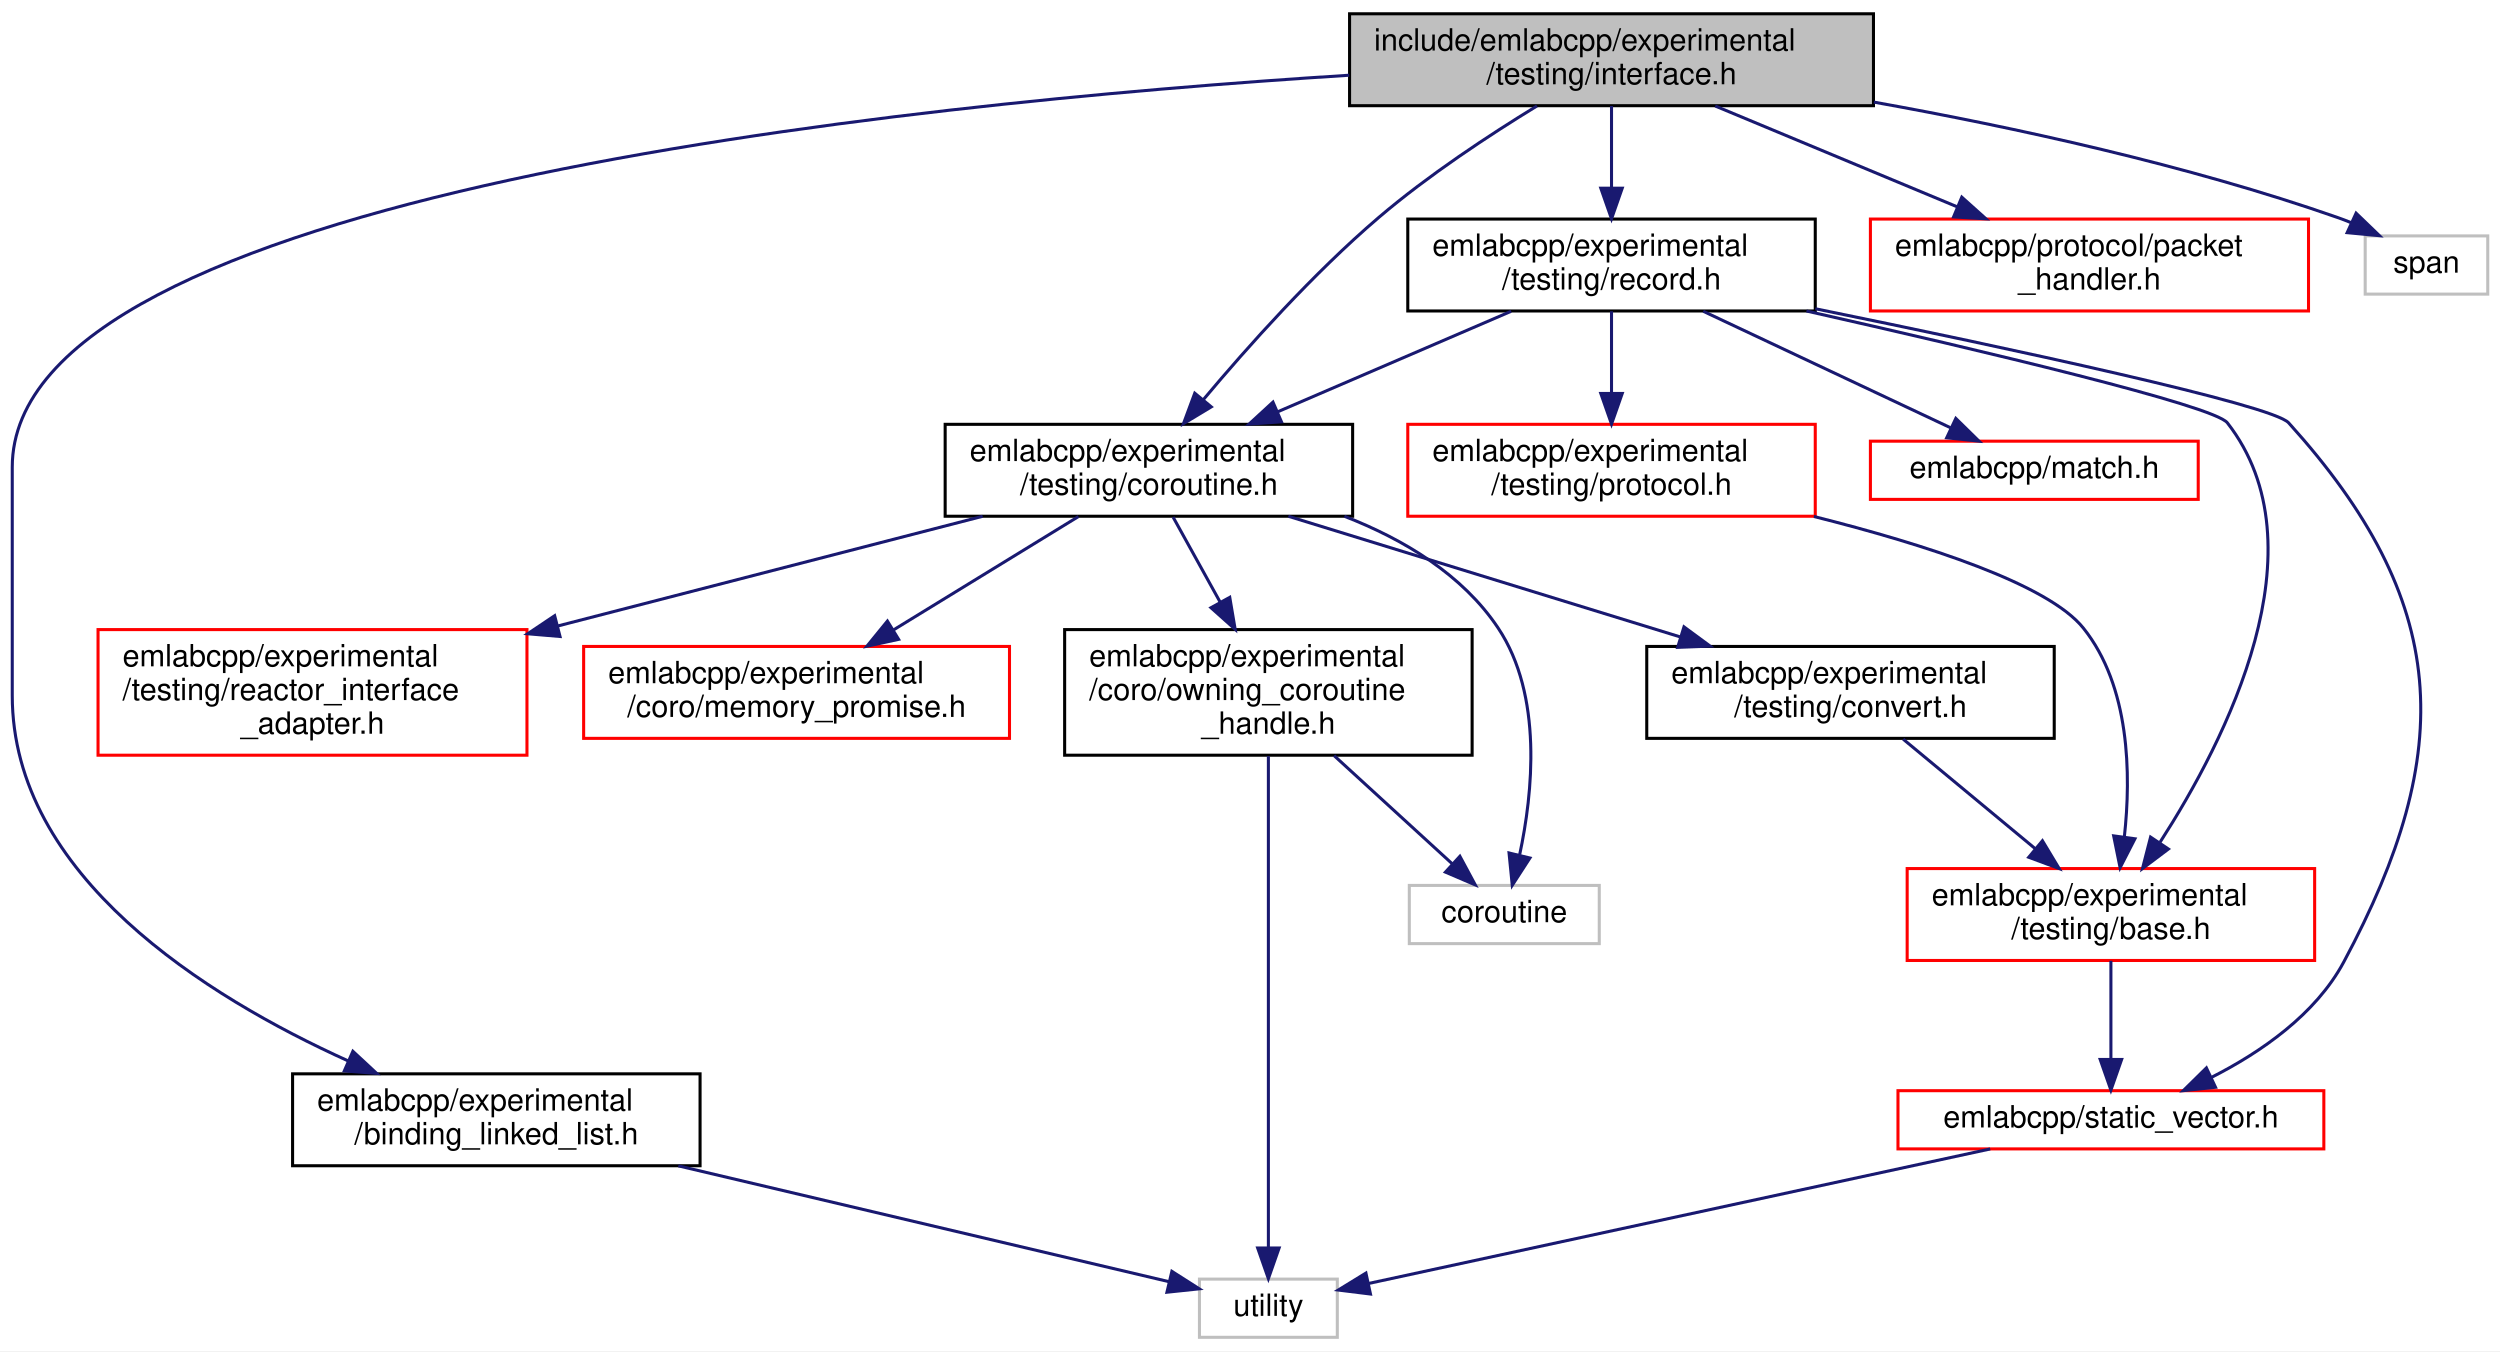
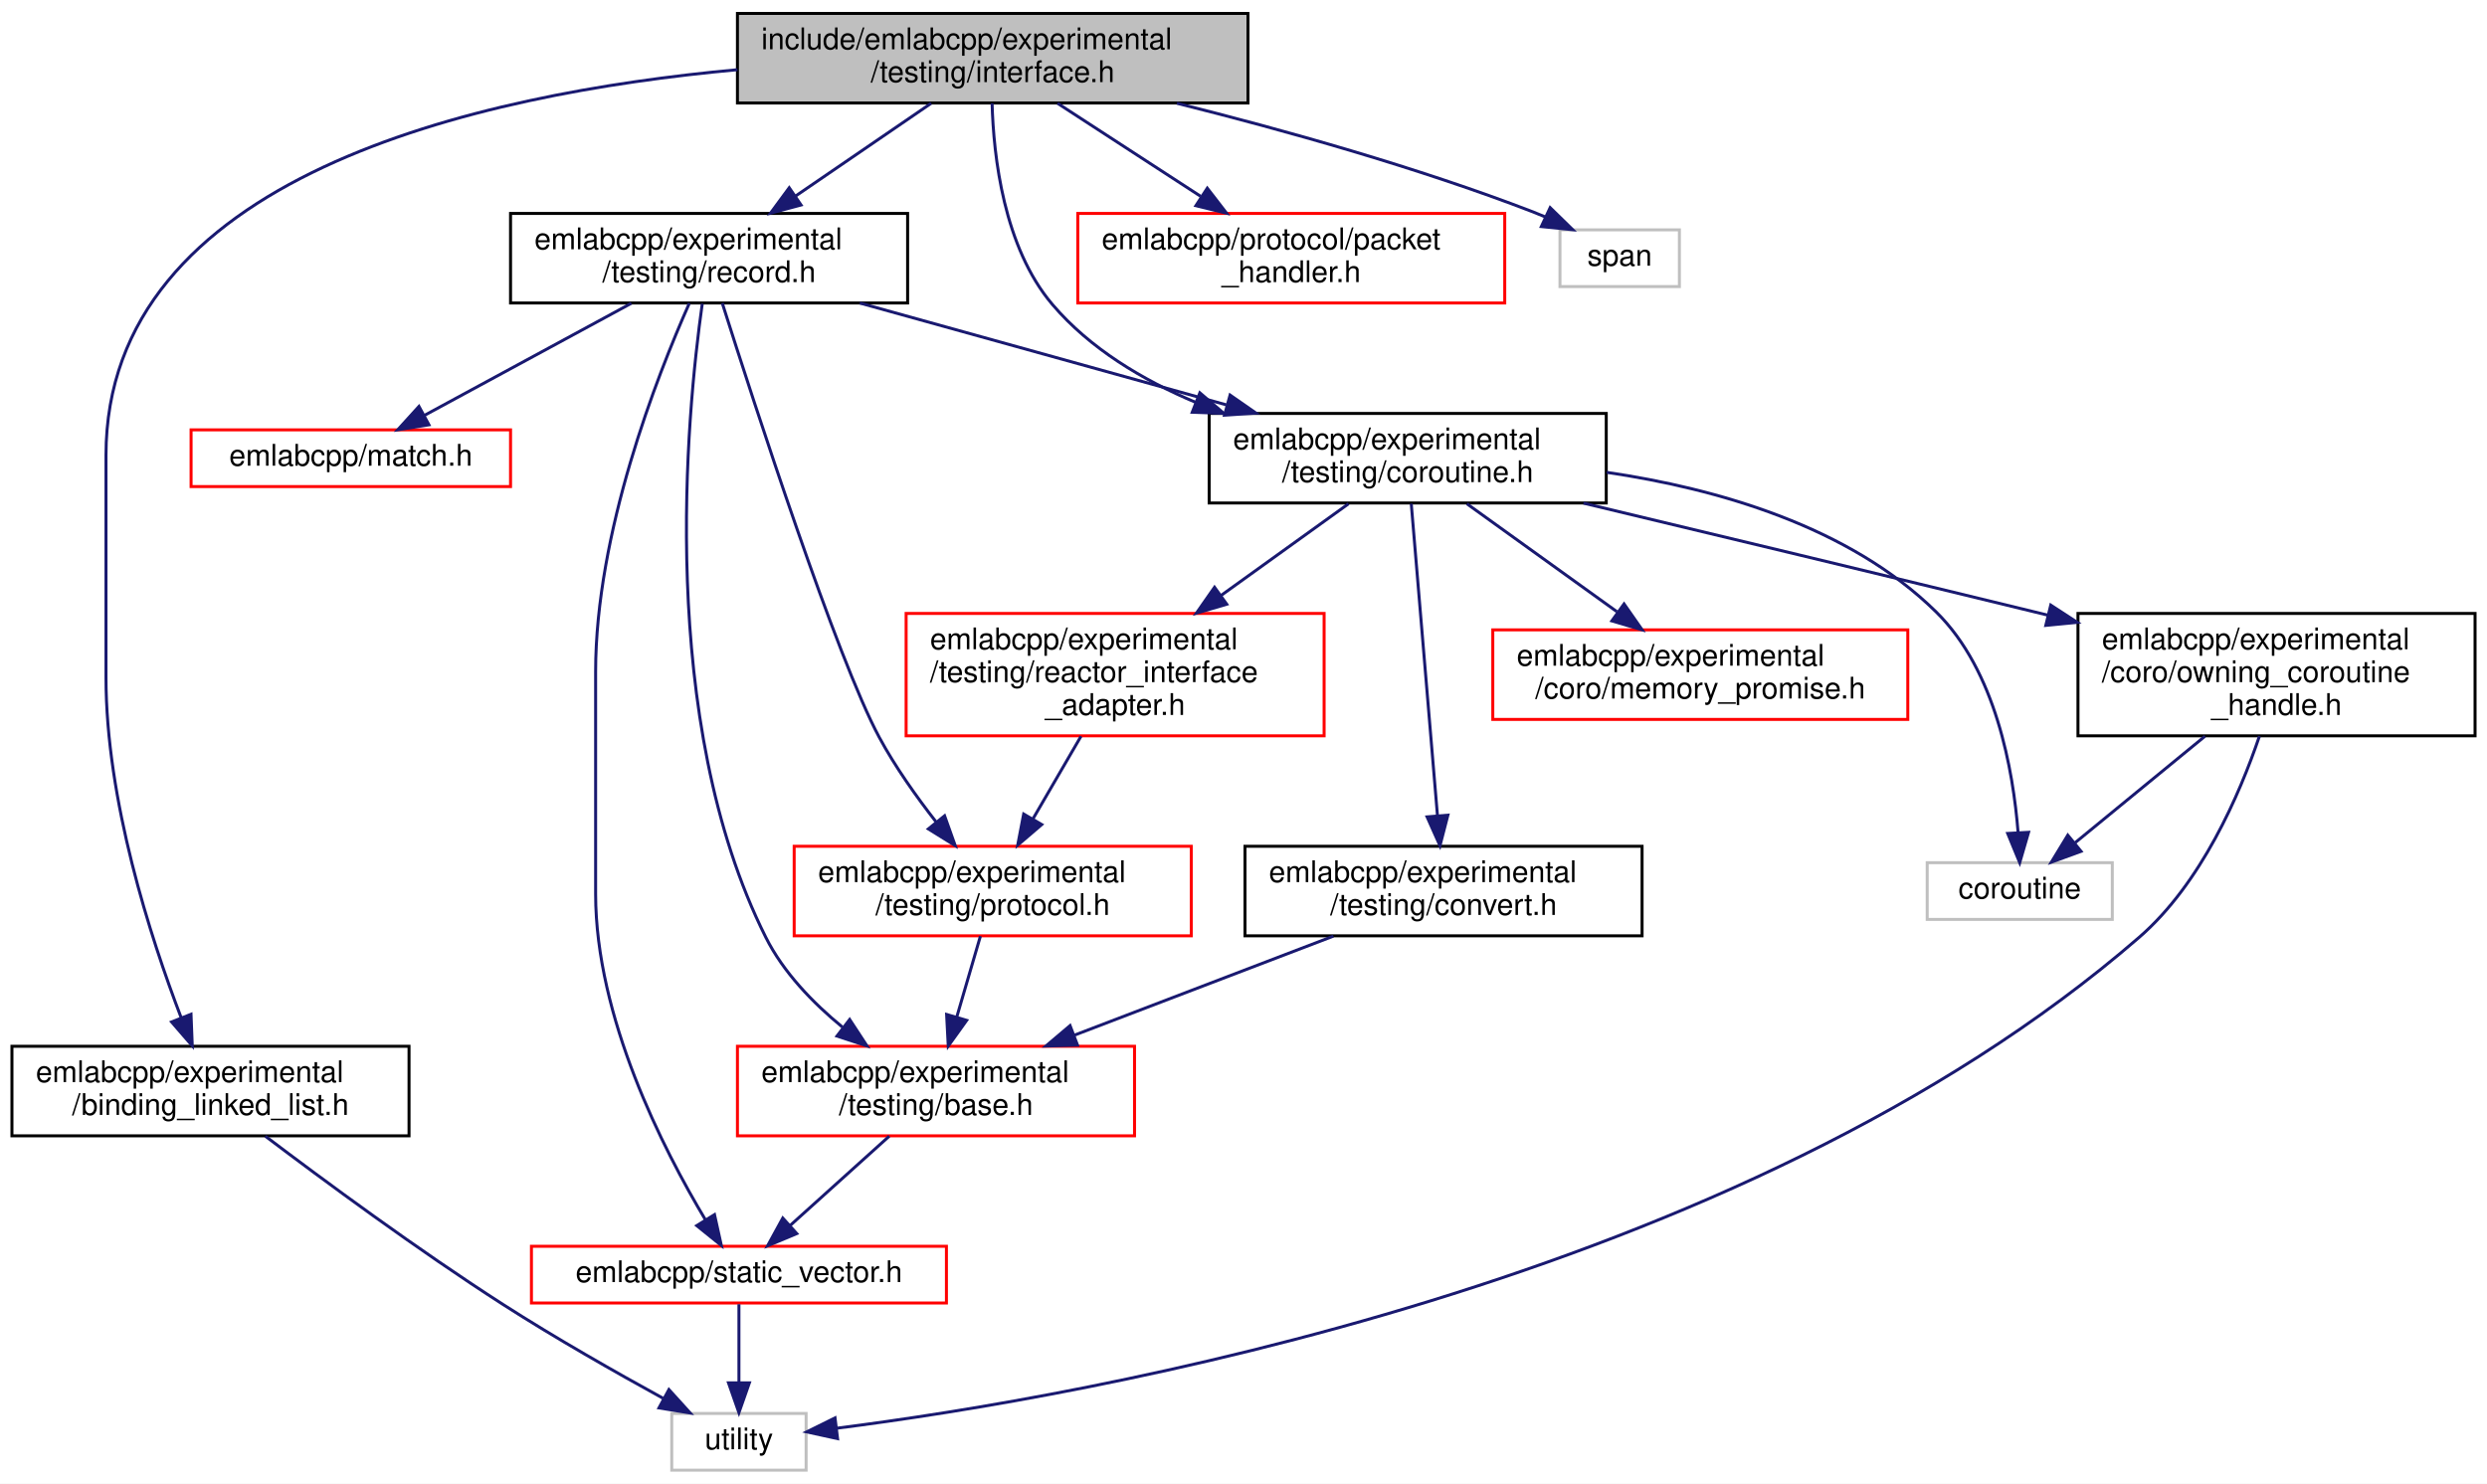
- <svg xmlns="http://www.w3.org/2000/svg" xmlns:xlink="http://www.w3.org/1999/xlink" width="816pt" height="441pt" viewBox="0.00 0.00 816.00 441.00">
-   <g id="graph0" class="graph" transform="scale(1 1) rotate(0) translate(4 437)">
-     <polygon fill="white" stroke="transparent" points="-4,4 -4,-437 812,-437 812,4 -4,4" />
+ <svg xmlns="http://www.w3.org/2000/svg" xmlns:xlink="http://www.w3.org/1999/xlink" width="833pt" height="497pt" viewBox="0.00 0.00 833.00 497.00">
+   <g id="graph0" class="graph" transform="scale(1 1) rotate(0) translate(4 493)">
+     <polygon fill="white" stroke="transparent" points="-4,4 -4,-493 829,-493 829,4 -4,4" />
    <g id="node1" class="node">
      <g id="a_node1">
        <a xlink:title=" ">
-           <polygon fill="#bfbfbf" stroke="black" points="436.5,-402.5 436.5,-432.5 607.5,-432.5 607.5,-402.5 436.5,-402.5" />
-           <text text-anchor="start" x="444.5" y="-420.5" font-family="Helvetica,sans-Serif" font-size="10.00">include/emlabcpp/experimental</text>
-           <text text-anchor="middle" x="522" y="-409.5" font-family="Helvetica,sans-Serif" font-size="10.00">/testing/interface.h</text>
+           <polygon fill="#bfbfbf" stroke="black" points="243,-458.5 243,-488.5 414,-488.5 414,-458.5 243,-458.5" />
+           <text text-anchor="start" x="251" y="-476.5" font-family="Helvetica,sans-Serif" font-size="10.00">include/emlabcpp/experimental</text>
+           <text text-anchor="middle" x="328.5" y="-465.5" font-family="Helvetica,sans-Serif" font-size="10.00">/testing/interface.h</text>
        </a>
      </g>
    </g>
    <g id="node2" class="node">
      <g id="a_node2">
        <a xlink:href="binding__linked__list_8h.html" target="_top" xlink:title=" ">
-           <polygon fill="white" stroke="black" points="91.5,-56.5 91.5,-86.5 224.5,-86.5 224.5,-56.5 91.5,-56.5" />
-           <text text-anchor="start" x="99.5" y="-74.5" font-family="Helvetica,sans-Serif" font-size="10.00">emlabcpp/experimental</text>
-           <text text-anchor="middle" x="158" y="-63.5" font-family="Helvetica,sans-Serif" font-size="10.00">/binding_linked_list.h</text>
+           <polygon fill="white" stroke="black" points="0,-112.5 0,-142.5 133,-142.5 133,-112.5 0,-112.5" />
+           <text text-anchor="start" x="8" y="-130.5" font-family="Helvetica,sans-Serif" font-size="10.00">emlabcpp/experimental</text>
+           <text text-anchor="middle" x="66.5" y="-119.5" font-family="Helvetica,sans-Serif" font-size="10.00">/binding_linked_list.h</text>
        </a>
      </g>
    </g>
    <g id="edge1" class="edge">
-       <path fill="none" stroke="midnightblue" d="M436.39,-412.45C288.3,-403.08 0,-373.42 0,-284.5 0,-284.5 0,-284.5 0,-210 0,-151.15 63.15,-111.75 109.61,-90.73" />
-       <polygon fill="midnightblue" stroke="midnightblue" points="111.18,-93.86 118.94,-86.65 108.38,-87.45 111.18,-93.86" />
+       <path fill="none" stroke="midnightblue" d="M242.99,-469.65C155.25,-461.61 31.5,-433.74 31.5,-340.5 31.5,-340.5 31.5,-340.5 31.5,-266 31.5,-224.94 46.34,-179.05 56.7,-152.03" />
+       <polygon fill="midnightblue" stroke="midnightblue" points="59.98,-153.23 60.4,-142.65 53.47,-150.66 59.98,-153.23" />
    </g>
    <g id="node4" class="node">
      <g id="a_node4">
        <a xlink:href="coroutine_8h.html" target="_top" xlink:title=" ">
-           <polygon fill="white" stroke="black" points="304.5,-268.5 304.5,-298.5 437.5,-298.5 437.5,-268.5 304.5,-268.5" />
-           <text text-anchor="start" x="312.5" y="-286.5" font-family="Helvetica,sans-Serif" font-size="10.00">emlabcpp/experimental</text>
-           <text text-anchor="middle" x="371" y="-275.5" font-family="Helvetica,sans-Serif" font-size="10.00">/testing/coroutine.h</text>
+           <polygon fill="white" stroke="black" points="401,-324.5 401,-354.5 534,-354.5 534,-324.5 401,-324.5" />
+           <text text-anchor="start" x="409" y="-342.5" font-family="Helvetica,sans-Serif" font-size="10.00">emlabcpp/experimental</text>
+           <text text-anchor="middle" x="467.5" y="-331.5" font-family="Helvetica,sans-Serif" font-size="10.00">/testing/coroutine.h</text>
        </a>
      </g>
    </g>
    <g id="edge3" class="edge">
-       <path fill="none" stroke="midnightblue" d="M497.67,-402.42C482.21,-392.97 462.14,-379.78 446,-366 424.64,-347.76 403.23,-323.8 388.79,-306.58" />
-       <polygon fill="midnightblue" stroke="midnightblue" points="391.36,-304.2 382.29,-298.73 385.97,-308.66 391.36,-304.2" />
-     </g>
-     <g id="node12" class="node">
-       <g id="a_node12">
+       <path fill="none" stroke="midnightblue" d="M328.29,-458.41C328.77,-440.67 332.17,-410.2 348.5,-391 361.07,-376.23 378.72,-365.67 396.58,-358.17" />
+       <polygon fill="midnightblue" stroke="midnightblue" points="397.88,-361.42 405.92,-354.52 395.33,-354.9 397.88,-361.42" />
+     </g>
+     <g id="node13" class="node">
+       <g id="a_node13">
        <a xlink:href="record_8h.html" target="_top" xlink:title=" ">
-           <polygon fill="white" stroke="black" points="455.5,-335.5 455.5,-365.5 588.5,-365.5 588.5,-335.5 455.5,-335.5" />
-           <text text-anchor="start" x="463.5" y="-353.5" font-family="Helvetica,sans-Serif" font-size="10.00">emlabcpp/experimental</text>
-           <text text-anchor="middle" x="522" y="-342.5" font-family="Helvetica,sans-Serif" font-size="10.00">/testing/record.h</text>
-         </a>
-       </g>
-     </g>
-     <g id="edge14" class="edge">
-       <path fill="none" stroke="midnightblue" d="M522,-402.4C522,-394.64 522,-384.81 522,-375.86" />
-       <polygon fill="midnightblue" stroke="midnightblue" points="525.5,-375.58 522,-365.58 518.5,-375.58 525.5,-375.58" />
+           <polygon fill="white" stroke="black" points="167,-391.5 167,-421.5 300,-421.5 300,-391.5 167,-391.5" />
+           <text text-anchor="start" x="175" y="-409.5" font-family="Helvetica,sans-Serif" font-size="10.00">emlabcpp/experimental</text>
+           <text text-anchor="middle" x="233.5" y="-398.5" font-family="Helvetica,sans-Serif" font-size="10.00">/testing/record.h</text>
+         </a>
+       </g>
+     </g>
+     <g id="edge16" class="edge">
+       <path fill="none" stroke="midnightblue" d="M307.89,-458.4C294.57,-449.28 277.04,-437.29 262.34,-427.24" />
+       <polygon fill="midnightblue" stroke="midnightblue" points="264.3,-424.33 254.07,-421.58 260.35,-430.11 264.3,-424.33" />
    </g>
    <g id="node15" class="node">
      <g id="a_node15">
        <a xlink:href="packet__handler_8h.html" target="_top" xlink:title=" ">
-           <polygon fill="white" stroke="red" points="606.5,-335.5 606.5,-365.5 749.5,-365.5 749.5,-335.5 606.5,-335.5" />
-           <text text-anchor="start" x="614.5" y="-353.5" font-family="Helvetica,sans-Serif" font-size="10.00">emlabcpp/protocol/packet</text>
-           <text text-anchor="middle" x="678" y="-342.5" font-family="Helvetica,sans-Serif" font-size="10.00">_handler.h</text>
-         </a>
-       </g>
-     </g>
-     <g id="edge21" class="edge">
-       <path fill="none" stroke="midnightblue" d="M555.85,-402.4C579.05,-392.73 610.03,-379.82 634.98,-369.43" />
-       <polygon fill="midnightblue" stroke="midnightblue" points="636.33,-372.65 644.22,-365.58 633.64,-366.19 636.33,-372.65" />
+           <polygon fill="white" stroke="red" points="357,-391.5 357,-421.5 500,-421.5 500,-391.5 357,-391.5" />
+           <text text-anchor="start" x="365" y="-409.5" font-family="Helvetica,sans-Serif" font-size="10.00">emlabcpp/protocol/packet</text>
+           <text text-anchor="middle" x="428.5" y="-398.5" font-family="Helvetica,sans-Serif" font-size="10.00">_handler.h</text>
+         </a>
+       </g>
+     </g>
+     <g id="edge22" class="edge">
+       <path fill="none" stroke="midnightblue" d="M350.2,-458.4C364.22,-449.28 382.67,-437.29 398.14,-427.24" />
+       <polygon fill="midnightblue" stroke="midnightblue" points="400.37,-429.96 406.84,-421.58 396.55,-424.09 400.37,-429.96" />
    </g>
    <g id="node16" class="node">
      <g id="a_node16">
        <a xlink:title=" ">
-           <polygon fill="white" stroke="#bfbfbf" points="768,-341 768,-360 808,-360 808,-341 768,-341" />
-           <text text-anchor="middle" x="788" y="-348" font-family="Helvetica,sans-Serif" font-size="10.00">span</text>
-         </a>
-       </g>
-     </g>
-     <g id="edge22" class="edge">
-       <path fill="none" stroke="midnightblue" d="M607.62,-403.67C653.31,-395.48 710.06,-383.13 759,-366 760.43,-365.5 761.88,-364.95 763.32,-364.35" />
-       <polygon fill="midnightblue" stroke="midnightblue" points="765.03,-367.42 772.66,-360.07 762.11,-361.06 765.03,-367.42" />
+           <polygon fill="white" stroke="#bfbfbf" points="518.5,-397 518.5,-416 558.5,-416 558.5,-397 518.5,-397" />
+           <text text-anchor="middle" x="538.5" y="-404" font-family="Helvetica,sans-Serif" font-size="10.00">span</text>
+         </a>
+       </g>
+     </g>
+     <g id="edge23" class="edge">
+       <path fill="none" stroke="midnightblue" d="M390.19,-458.41C425.64,-449.54 470.69,-436.96 509.5,-422 510.88,-421.47 512.28,-420.89 513.68,-420.29" />
+       <polygon fill="midnightblue" stroke="midnightblue" points="515.21,-423.44 522.79,-416.04 512.25,-417.1 515.21,-423.44" />
    </g>
    <g id="node3" class="node">
      <g id="a_node3">
        <a xlink:title=" ">
-           <polygon fill="white" stroke="#bfbfbf" points="387.5,-0.5 387.5,-19.5 432.5,-19.5 432.5,-0.5 387.5,-0.5" />
-           <text text-anchor="middle" x="410" y="-7.5" font-family="Helvetica,sans-Serif" font-size="10.00">utility</text>
+           <polygon fill="white" stroke="#bfbfbf" points="221,-0.5 221,-19.5 266,-19.5 266,-0.5 221,-0.5" />
+           <text text-anchor="middle" x="243.5" y="-7.5" font-family="Helvetica,sans-Serif" font-size="10.00">utility</text>
        </a>
      </g>
    </g>
    <g id="edge2" class="edge">
-       <path fill="none" stroke="midnightblue" d="M217.4,-56.47C267.46,-44.65 337.21,-28.19 377.59,-18.65" />
-       <polygon fill="midnightblue" stroke="midnightblue" points="378.5,-22.03 387.43,-16.33 376.89,-15.22 378.5,-22.03" />
+       <path fill="none" stroke="midnightblue" d="M84.88,-112.38C104.27,-97.7 135.93,-74.34 164.5,-56 181.99,-44.77 202.39,-33.19 218.07,-24.59" />
+       <polygon fill="midnightblue" stroke="midnightblue" points="220.05,-27.5 227.17,-19.65 216.71,-21.35 220.05,-27.5" />
    </g>
    <g id="node5" class="node">
      <g id="a_node5">
        <a xlink:href="memory__promise_8h.html" target="_top" xlink:title=" ">
-           <polygon fill="white" stroke="red" points="186.5,-196 186.5,-226 325.5,-226 325.5,-196 186.5,-196" />
-           <text text-anchor="start" x="194.5" y="-214" font-family="Helvetica,sans-Serif" font-size="10.00">emlabcpp/experimental</text>
-           <text text-anchor="middle" x="256" y="-203" font-family="Helvetica,sans-Serif" font-size="10.00">/coro/memory_promise.h</text>
+           <polygon fill="white" stroke="red" points="496,-252 496,-282 635,-282 635,-252 496,-252" />
+           <text text-anchor="start" x="504" y="-270" font-family="Helvetica,sans-Serif" font-size="10.00">emlabcpp/experimental</text>
+           <text text-anchor="middle" x="565.5" y="-259" font-family="Helvetica,sans-Serif" font-size="10.00">/coro/memory_promise.h</text>
        </a>
      </g>
    </g>
    <g id="edge4" class="edge">
-       <path fill="none" stroke="midnightblue" d="M348,-268.4C330.69,-257.79 306.75,-243.11 287.63,-231.39" />
-       <polygon fill="midnightblue" stroke="midnightblue" points="289.31,-228.32 278.96,-226.07 285.65,-234.28 289.31,-228.32" />
+       <path fill="none" stroke="midnightblue" d="M487.33,-324.23C501.77,-313.85 521.53,-299.63 537.56,-288.1" />
+       <polygon fill="midnightblue" stroke="midnightblue" points="539.96,-290.69 546.03,-282 535.87,-285 539.96,-290.69" />
    </g>
    <g id="node6" class="node">
      <g id="a_node6">
        <a xlink:href="owning__coroutine__handle_8h.html" target="_top" xlink:title=" ">
-           <polygon fill="white" stroke="black" points="343.5,-190.5 343.5,-231.5 476.5,-231.5 476.5,-190.5 343.5,-190.5" />
-           <text text-anchor="start" x="351.5" y="-219.5" font-family="Helvetica,sans-Serif" font-size="10.00">emlabcpp/experimental</text>
-           <text text-anchor="start" x="351.5" y="-208.5" font-family="Helvetica,sans-Serif" font-size="10.00">/coro/owning_coroutine</text>
-           <text text-anchor="middle" x="410" y="-197.5" font-family="Helvetica,sans-Serif" font-size="10.00">_handle.h</text>
+           <polygon fill="white" stroke="black" points="692,-246.5 692,-287.5 825,-287.5 825,-246.5 692,-246.5" />
+           <text text-anchor="start" x="700" y="-275.5" font-family="Helvetica,sans-Serif" font-size="10.00">emlabcpp/experimental</text>
+           <text text-anchor="start" x="700" y="-264.5" font-family="Helvetica,sans-Serif" font-size="10.00">/coro/owning_coroutine</text>
+           <text text-anchor="middle" x="758.5" y="-253.5" font-family="Helvetica,sans-Serif" font-size="10.00">_handle.h</text>
        </a>
      </g>
    </g>
    <g id="edge5" class="edge">
-       <path fill="none" stroke="midnightblue" d="M378.89,-268.23C383.31,-260.24 388.98,-250 394.27,-240.44" />
-       <polygon fill="midnightblue" stroke="midnightblue" points="397.39,-242.03 399.16,-231.59 391.26,-238.64 397.39,-242.03" />
+       <path fill="none" stroke="midnightblue" d="M526.36,-324.45C568.47,-314.37 626.5,-300.43 677.5,-288 678.95,-287.65 680.42,-287.29 681.89,-286.93" />
+       <polygon fill="midnightblue" stroke="midnightblue" points="682.88,-290.29 691.76,-284.51 681.22,-283.49 682.88,-290.29" />
    </g>
    <g id="node7" class="node">
      <g id="a_node7">
        <a xlink:title=" ">
-           <polygon fill="white" stroke="#bfbfbf" points="456,-129 456,-148 518,-148 518,-129 456,-129" />
-           <text text-anchor="middle" x="487" y="-136" font-family="Helvetica,sans-Serif" font-size="10.00">coroutine</text>
-         </a>
-       </g>
-     </g>
-     <g id="edge13" class="edge">
-       <path fill="none" stroke="midnightblue" d="M434.83,-268.48C454.17,-260.96 473.36,-249.47 485,-232 499.66,-210 496.29,-178.04 492.02,-158.04" />
-       <polygon fill="midnightblue" stroke="midnightblue" points="495.36,-156.94 489.6,-148.04 488.55,-158.59 495.36,-156.94" />
+           <polygon fill="white" stroke="#bfbfbf" points="641.5,-185 641.5,-204 703.5,-204 703.5,-185 641.5,-185" />
+           <text text-anchor="middle" x="672.5" y="-192" font-family="Helvetica,sans-Serif" font-size="10.00">coroutine</text>
+         </a>
+       </g>
+     </g>
+     <g id="edge15" class="edge">
+       <path fill="none" stroke="midnightblue" d="M534.14,-334.77C571.1,-329.32 615.35,-316.69 644.5,-288 664.48,-268.34 670.31,-234.95 671.94,-214.12" />
+       <polygon fill="midnightblue" stroke="midnightblue" points="675.45,-214.18 672.49,-204 668.46,-213.8 675.45,-214.18" />
    </g>
    <g id="node8" class="node">
      <g id="a_node8">
        <a xlink:href="experimental_2testing_2convert_8h.html" target="_top" xlink:title=" ">
-           <polygon fill="white" stroke="black" points="533.5,-196 533.5,-226 666.5,-226 666.5,-196 533.5,-196" />
-           <text text-anchor="start" x="541.5" y="-214" font-family="Helvetica,sans-Serif" font-size="10.00">emlabcpp/experimental</text>
-           <text text-anchor="middle" x="600" y="-203" font-family="Helvetica,sans-Serif" font-size="10.00">/testing/convert.h</text>
+           <polygon fill="white" stroke="black" points="413,-179.5 413,-209.5 546,-209.5 546,-179.5 413,-179.5" />
+           <text text-anchor="start" x="421" y="-197.5" font-family="Helvetica,sans-Serif" font-size="10.00">emlabcpp/experimental</text>
+           <text text-anchor="middle" x="479.5" y="-186.5" font-family="Helvetica,sans-Serif" font-size="10.00">/testing/convert.h</text>
        </a>
      </g>
    </g>
    <g id="edge8" class="edge">
-       <path fill="none" stroke="midnightblue" d="M416.52,-268.49C453.31,-257.16 505.26,-241.17 544.49,-229.09" />
-       <polygon fill="midnightblue" stroke="midnightblue" points="545.65,-232.39 554.18,-226.11 543.59,-225.7 545.65,-232.39" />
+       <path fill="none" stroke="midnightblue" d="M468.69,-324.27C470.74,-299.85 474.95,-249.74 477.47,-219.74" />
+       <polygon fill="midnightblue" stroke="midnightblue" points="480.96,-219.93 478.31,-209.68 473.99,-219.35 480.96,-219.93" />
    </g>
    <g id="node11" class="node">
      <g id="a_node11">
        <a xlink:href="reactor__interface__adapter_8h.html" target="_top" xlink:title=" ">
-           <polygon fill="white" stroke="red" points="28,-190.5 28,-231.5 168,-231.5 168,-190.5 28,-190.5" />
-           <text text-anchor="start" x="36" y="-219.5" font-family="Helvetica,sans-Serif" font-size="10.00">emlabcpp/experimental</text>
-           <text text-anchor="start" x="36" y="-208.5" font-family="Helvetica,sans-Serif" font-size="10.00">/testing/reactor_interface</text>
-           <text text-anchor="middle" x="98" y="-197.5" font-family="Helvetica,sans-Serif" font-size="10.00">_adapter.h</text>
+           <polygon fill="white" stroke="red" points="299.5,-246.5 299.5,-287.5 439.5,-287.5 439.5,-246.5 299.5,-246.5" />
+           <text text-anchor="start" x="307.5" y="-275.5" font-family="Helvetica,sans-Serif" font-size="10.00">emlabcpp/experimental</text>
+           <text text-anchor="start" x="307.5" y="-264.5" font-family="Helvetica,sans-Serif" font-size="10.00">/testing/reactor_interface</text>
+           <text text-anchor="middle" x="369.5" y="-253.5" font-family="Helvetica,sans-Serif" font-size="10.00">_adapter.h</text>
        </a>
      </g>
    </g>
    <g id="edge12" class="edge">
-       <path fill="none" stroke="midnightblue" d="M316.74,-268.49C277.13,-258.26 222.79,-244.22 178.18,-232.71" />
-       <polygon fill="midnightblue" stroke="midnightblue" points="178.79,-229.25 168.23,-230.14 177.04,-236.03 178.79,-229.25" />
+       <path fill="none" stroke="midnightblue" d="M447.67,-324.23C435.42,-315.42 419.35,-303.86 404.96,-293.51" />
+       <polygon fill="midnightblue" stroke="midnightblue" points="406.89,-290.59 396.73,-287.59 402.8,-296.27 406.89,-290.59" />
    </g>
    <g id="edge7" class="edge">
-       <path fill="none" stroke="midnightblue" d="M410,-190.19C410,-151.7 410,-67.3 410,-29.71" />
-       <polygon fill="midnightblue" stroke="midnightblue" points="413.5,-29.65 410,-19.65 406.5,-29.65 413.5,-29.65" />
+       <path fill="none" stroke="midnightblue" d="M752.78,-246.39C746.12,-226.78 733.29,-197.02 712.5,-179 578.67,-62.99 358.86,-25.08 276.25,-14.55" />
+       <polygon fill="midnightblue" stroke="midnightblue" points="276.54,-11.06 266.19,-13.32 275.69,-18.01 276.54,-11.06" />
    </g>
    <g id="edge6" class="edge">
-       <path fill="none" stroke="midnightblue" d="M431.45,-190.36C443.62,-179.21 458.65,-165.46 470,-155.06" />
-       <polygon fill="midnightblue" stroke="midnightblue" points="472.51,-157.51 477.53,-148.17 467.79,-152.34 472.51,-157.51" />
+       <path fill="none" stroke="midnightblue" d="M734.54,-246.36C720.81,-235.11 703.84,-221.19 691.12,-210.76" />
+       <polygon fill="midnightblue" stroke="midnightblue" points="693.03,-207.81 683.08,-204.17 688.59,-213.22 693.03,-207.81" />
    </g>
    <g id="node9" class="node">
      <g id="a_node9">
        <a xlink:href="experimental_2testing_2base_8h.html" target="_top" xlink:title=" ">
-           <polygon fill="white" stroke="red" points="618.5,-123.5 618.5,-153.5 751.5,-153.5 751.5,-123.5 618.5,-123.5" />
-           <text text-anchor="start" x="626.5" y="-141.5" font-family="Helvetica,sans-Serif" font-size="10.00">emlabcpp/experimental</text>
-           <text text-anchor="middle" x="685" y="-130.5" font-family="Helvetica,sans-Serif" font-size="10.00">/testing/base.h</text>
+           <polygon fill="white" stroke="red" points="243,-112.5 243,-142.5 376,-142.5 376,-112.5 243,-112.5" />
+           <text text-anchor="start" x="251" y="-130.5" font-family="Helvetica,sans-Serif" font-size="10.00">emlabcpp/experimental</text>
+           <text text-anchor="middle" x="309.5" y="-119.5" font-family="Helvetica,sans-Serif" font-size="10.00">/testing/base.h</text>
        </a>
      </g>
    </g>
    <g id="edge9" class="edge">
-       <path fill="none" stroke="midnightblue" d="M617.2,-195.73C629.61,-185.44 646.54,-171.4 660.38,-159.92" />
-       <polygon fill="midnightblue" stroke="midnightblue" points="662.65,-162.58 668.11,-153.5 658.18,-157.19 662.65,-162.58" />
+       <path fill="none" stroke="midnightblue" d="M442.61,-179.4C417.11,-169.64 382.98,-156.59 355.67,-146.15" />
+       <polygon fill="midnightblue" stroke="midnightblue" points="356.91,-142.88 346.32,-142.58 354.41,-149.42 356.91,-142.88" />
    </g>
    <g id="node10" class="node">
      <g id="a_node10">
        <a xlink:href="static__vector_8h.html" target="_top" xlink:title=" ">
-           <polygon fill="white" stroke="red" points="615.5,-62 615.5,-81 754.5,-81 754.5,-62 615.5,-62" />
-           <text text-anchor="middle" x="685" y="-69" font-family="Helvetica,sans-Serif" font-size="10.00">emlabcpp/static_vector.h</text>
+           <polygon fill="white" stroke="red" points="174,-56.5 174,-75.5 313,-75.5 313,-56.5 174,-56.5" />
+           <text text-anchor="middle" x="243.5" y="-63.5" font-family="Helvetica,sans-Serif" font-size="10.00">emlabcpp/static_vector.h</text>
        </a>
      </g>
    </g>
    <g id="edge10" class="edge">
-       <path fill="none" stroke="midnightblue" d="M685,-123.4C685,-114.06 685,-101.71 685,-91.52" />
-       <polygon fill="midnightblue" stroke="midnightblue" points="688.5,-91.19 685,-81.19 681.5,-91.19 688.5,-91.19" />
+       <path fill="none" stroke="midnightblue" d="M293.86,-112.4C283.87,-103.4 270.92,-91.72 260.65,-82.47" />
+       <polygon fill="midnightblue" stroke="midnightblue" points="262.87,-79.75 253.1,-75.66 258.19,-84.95 262.87,-79.75" />
    </g>
    <g id="edge11" class="edge">
-       <path fill="none" stroke="midnightblue" d="M645.6,-61.98C590.99,-50.16 493.32,-29.03 442.59,-18.05" />
-       <polygon fill="midnightblue" stroke="midnightblue" points="443.32,-14.63 432.81,-15.93 441.84,-21.47 443.32,-14.63" />
-     </g>
-     <g id="edge16" class="edge">
-       <path fill="none" stroke="midnightblue" d="M489.24,-335.4C466.88,-325.77 437.06,-312.94 412.96,-302.56" />
-       <polygon fill="midnightblue" stroke="midnightblue" points="414.27,-299.32 403.7,-298.58 411.5,-305.75 414.27,-299.32" />
-     </g>
-     <g id="edge15" class="edge">
-       <path fill="none" stroke="midnightblue" d="M585.62,-335.49C642.85,-322.58 718.62,-304.61 723,-299 754.68,-258.37 722.57,-195.47 701.04,-162.1" />
-       <polygon fill="midnightblue" stroke="midnightblue" points="703.77,-159.88 695.31,-153.51 697.95,-163.77 703.77,-159.88" />
-     </g>
-     <g id="edge20" class="edge">
-       <path fill="none" stroke="midnightblue" d="M588.52,-336.23C651.65,-323.34 737.69,-304.88 743,-299 795.72,-240.66 798.15,-192.3 761,-123 751.8,-105.84 733.92,-93.52 717.82,-85.35" />
-       <polygon fill="midnightblue" stroke="midnightblue" points="719.15,-82.11 708.62,-81.01 716.17,-88.44 719.15,-82.11" />
-     </g>
-     <g id="node13" class="node">
-       <g id="a_node13">
+       <path fill="none" stroke="midnightblue" d="M243.5,-56.08C243.5,-49.01 243.5,-38.86 243.5,-29.99" />
+       <polygon fill="midnightblue" stroke="midnightblue" points="247,-29.75 243.5,-19.75 240,-29.75 247,-29.75" />
+     </g>
+     <g id="node12" class="node">
+       <g id="a_node12">
        <a xlink:href="experimental_2testing_2protocol_8h.html" target="_top" xlink:title=" ">
-           <polygon fill="white" stroke="red" points="455.5,-268.5 455.5,-298.5 588.5,-298.5 588.5,-268.5 455.5,-268.5" />
-           <text text-anchor="start" x="463.5" y="-286.5" font-family="Helvetica,sans-Serif" font-size="10.00">emlabcpp/experimental</text>
-           <text text-anchor="middle" x="522" y="-275.5" font-family="Helvetica,sans-Serif" font-size="10.00">/testing/protocol.h</text>
-         </a>
-       </g>
+           <polygon fill="white" stroke="red" points="262,-179.5 262,-209.5 395,-209.5 395,-179.5 262,-179.5" />
+           <text text-anchor="start" x="270" y="-197.5" font-family="Helvetica,sans-Serif" font-size="10.00">emlabcpp/experimental</text>
+           <text text-anchor="middle" x="328.5" y="-186.5" font-family="Helvetica,sans-Serif" font-size="10.00">/testing/protocol.h</text>
+         </a>
+       </g>
+     </g>
+     <g id="edge13" class="edge">
+       <path fill="none" stroke="midnightblue" d="M358.08,-246.36C353.08,-237.77 347.19,-227.64 341.98,-218.68" />
+       <polygon fill="midnightblue" stroke="midnightblue" points="344.92,-216.78 336.87,-209.89 338.87,-220.3 344.92,-216.78" />
+     </g>
+     <g id="edge14" class="edge">
+       <path fill="none" stroke="midnightblue" d="M324.38,-179.4C322.06,-171.47 319.11,-161.38 316.45,-152.27" />
+       <polygon fill="midnightblue" stroke="midnightblue" points="319.78,-151.19 313.61,-142.58 313.06,-153.16 319.78,-151.19" />
+     </g>
+     <g id="edge18" class="edge">
+       <path fill="none" stroke="midnightblue" d="M283.99,-391.48C320,-381.47 368.6,-367.97 406.74,-357.38" />
+       <polygon fill="midnightblue" stroke="midnightblue" points="408,-360.66 416.7,-354.61 406.13,-353.92 408,-360.66" />
    </g>
    <g id="edge17" class="edge">
-       <path fill="none" stroke="midnightblue" d="M522,-335.4C522,-327.64 522,-317.81 522,-308.86" />
-       <polygon fill="midnightblue" stroke="midnightblue" points="525.5,-308.58 522,-298.58 518.5,-308.58 525.5,-308.58" />
+       <path fill="none" stroke="midnightblue" d="M231.22,-391.27C225.97,-354.05 216.07,-251.67 252.5,-179 258.38,-167.27 268.26,-157.05 278.16,-148.93" />
+       <polygon fill="midnightblue" stroke="midnightblue" points="280.59,-151.48 286.4,-142.61 276.33,-145.92 280.59,-151.48" />
+     </g>
+     <g id="edge21" class="edge">
+       <path fill="none" stroke="midnightblue" d="M226.88,-391.4C215.99,-366.89 195.5,-314.56 195.5,-268 195.5,-268 195.5,-268 195.5,-193.5 195.5,-152.21 218.13,-107.98 232.31,-84.32" />
+       <polygon fill="midnightblue" stroke="midnightblue" points="235.32,-86.11 237.61,-75.77 229.37,-82.42 235.32,-86.11" />
+     </g>
+     <g id="edge19" class="edge">
+       <path fill="none" stroke="midnightblue" d="M237.92,-391.45C248.66,-357.59 276.31,-272.34 290.5,-246 295.81,-236.15 302.92,-226.13 309.55,-217.64" />
+       <polygon fill="midnightblue" stroke="midnightblue" points="312.38,-219.71 315.94,-209.73 306.94,-215.31 312.38,-219.71" />
    </g>
    <g id="node14" class="node">
      <g id="a_node14">
        <a xlink:href="match_8h.html" target="_top" xlink:title=" ">
-           <polygon fill="white" stroke="red" points="606.5,-274 606.5,-293 713.5,-293 713.5,-274 606.5,-274" />
-           <text text-anchor="middle" x="660" y="-281" font-family="Helvetica,sans-Serif" font-size="10.00">emlabcpp/match.h</text>
-         </a>
-       </g>
-     </g>
-     <g id="edge19" class="edge">
-       <path fill="none" stroke="midnightblue" d="M551.94,-335.4C575.94,-324.09 609.34,-308.36 632.63,-297.39" />
-       <polygon fill="midnightblue" stroke="midnightblue" points="634.38,-300.43 641.94,-293.01 631.4,-294.1 634.38,-300.43" />
-     </g>
-     <g id="edge18" class="edge">
-       <path fill="none" stroke="midnightblue" d="M588.05,-268.42C624.42,-259.27 664.48,-246.38 676,-232 691.22,-213 691.63,-184.27 689.39,-163.87" />
-       <polygon fill="midnightblue" stroke="midnightblue" points="692.84,-163.22 688,-153.79 685.9,-164.17 692.84,-163.22" />
+           <polygon fill="white" stroke="red" points="60,-330 60,-349 167,-349 167,-330 60,-330" />
+           <text text-anchor="middle" x="113.5" y="-337" font-family="Helvetica,sans-Serif" font-size="10.00">emlabcpp/match.h</text>
+         </a>
+       </g>
+     </g>
+     <g id="edge20" class="edge">
+       <path fill="none" stroke="midnightblue" d="M207.46,-391.4C186.87,-380.24 158.33,-364.78 138.12,-353.83" />
+       <polygon fill="midnightblue" stroke="midnightblue" points="139.67,-350.69 129.21,-349.01 136.33,-356.85 139.67,-350.69" />
    </g>
  </g>
</svg>
